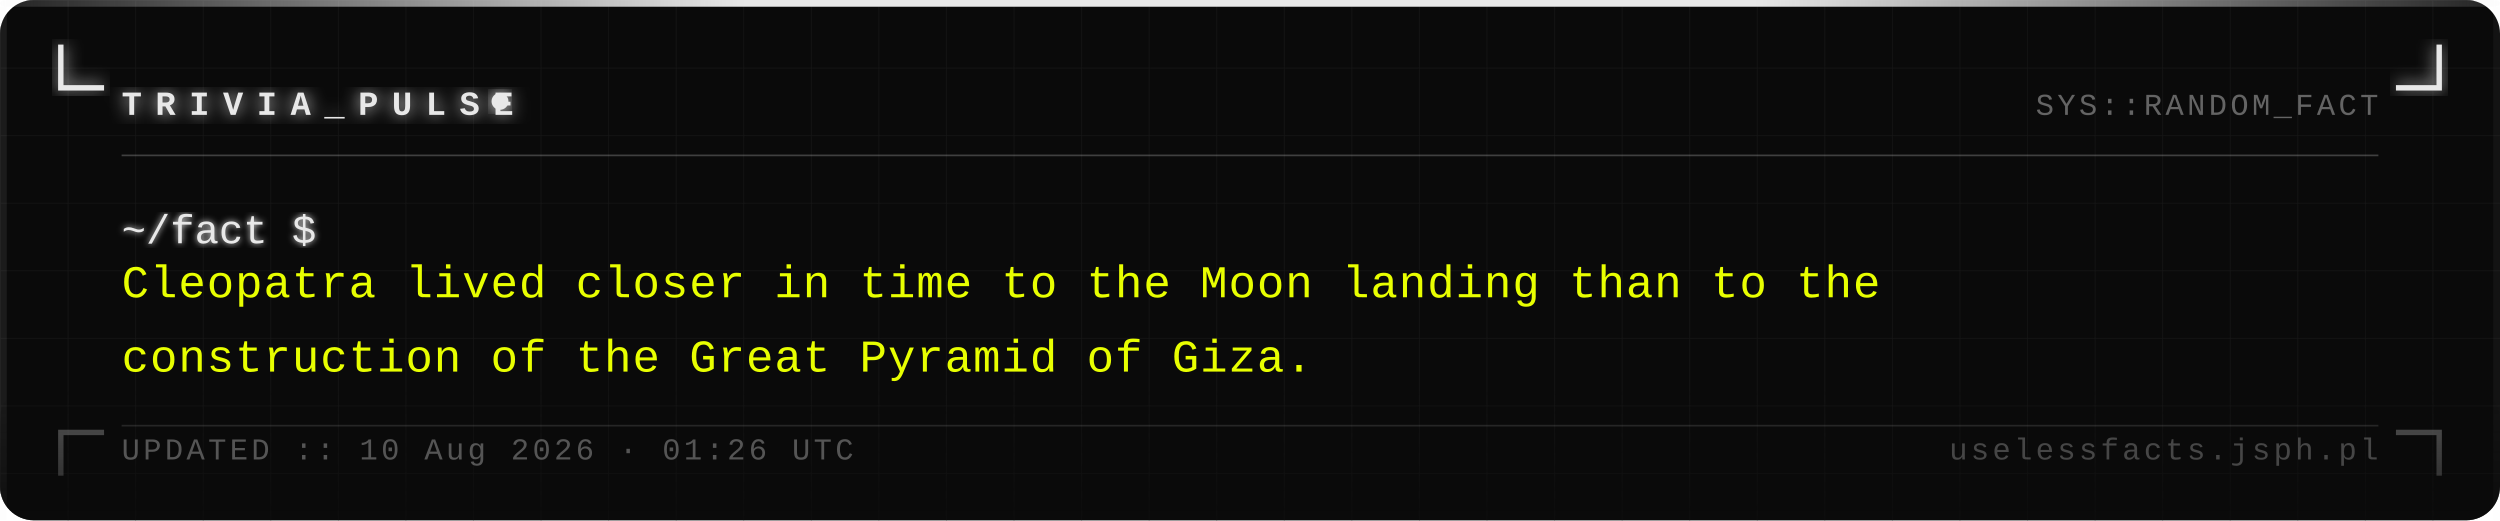
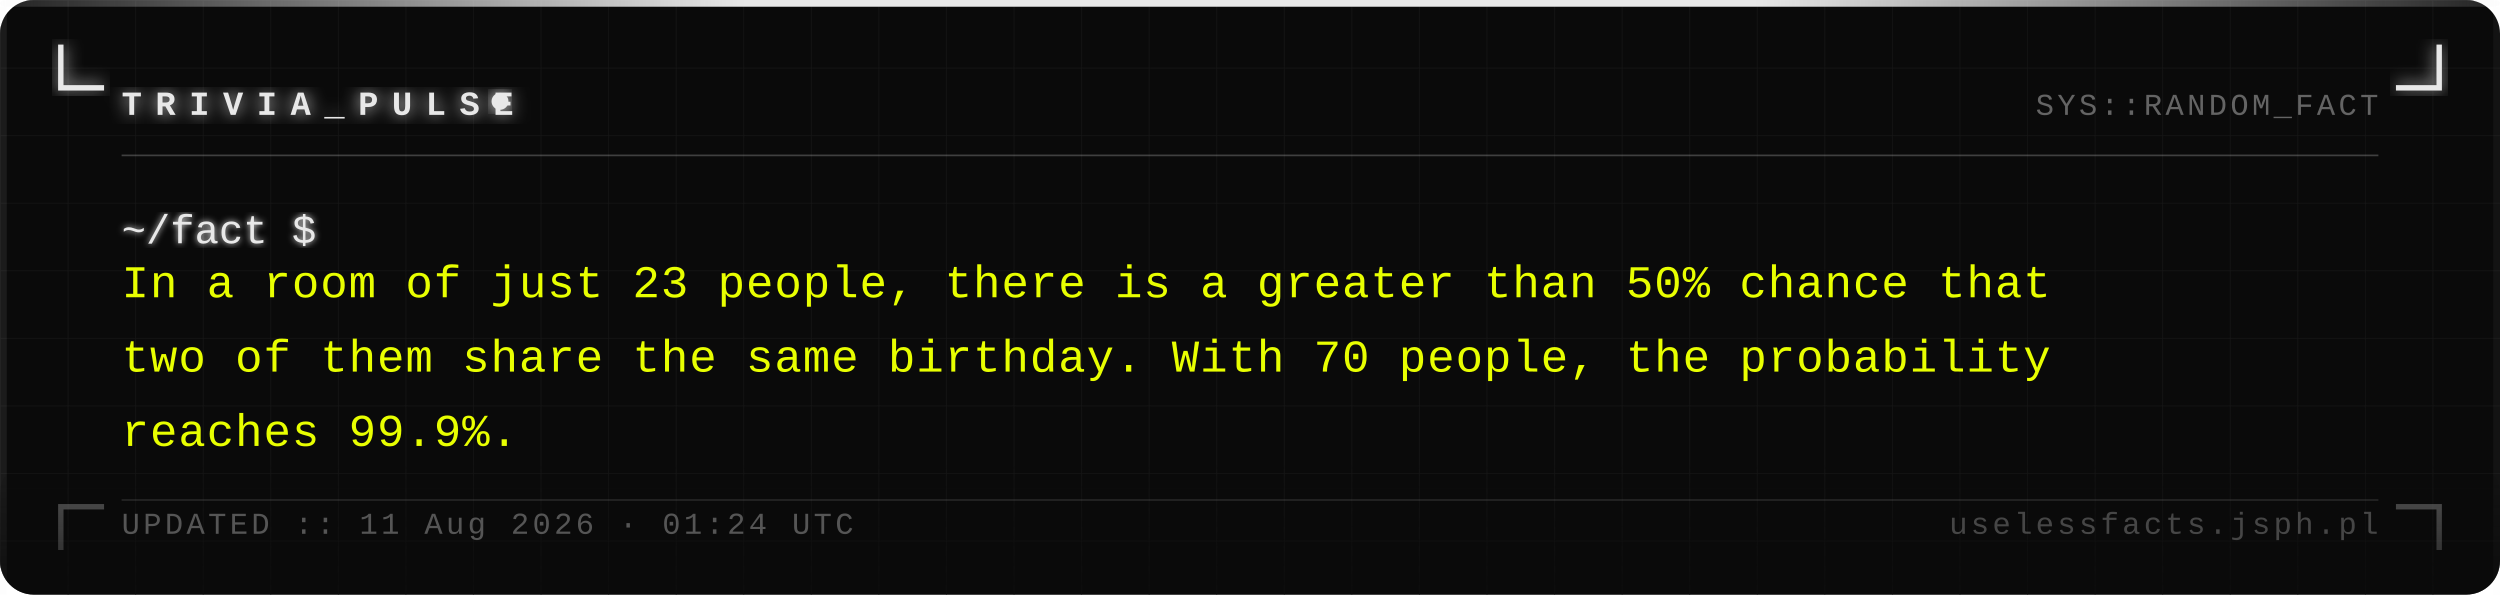
- <svg xmlns="http://www.w3.org/2000/svg" width="740" height="154" viewBox="0 0 740 154">
+ <svg xmlns="http://www.w3.org/2000/svg" width="740" height="176" viewBox="0 0 740 176">
  <defs>
    <pattern id="grid" width="20" height="20" patternUnits="userSpaceOnUse">
      <path d="M 20 0 L 0 0 0 20" fill="none" stroke="#161616" stroke-width="0.4" />
    </pattern>
    <filter id="silver-glow" x="-20%" y="-20%" width="140%" height="140%">
      <feGaussianBlur stdDeviation="2.5" result="blur" />
      <feMerge>
        <feMergeNode in="blur" />
        <feMergeNode in="SourceGraphic" />
      </feMerge>
    </filter>
    <filter id="text-glow" x="-5%" y="-5%" width="110%" height="110%">
      <feGaussianBlur stdDeviation="1" result="blur" />
      <feMerge>
        <feMergeNode in="blur" />
        <feMergeNode in="SourceGraphic" />
      </feMerge>
    </filter>
    <linearGradient id="fade-bottom" x1="0" y1="0" x2="0" y2="1">
      <stop offset="0%" stop-color="#0a0a0a" stop-opacity="0" />
      <stop offset="100%" stop-color="#0a0a0a" stop-opacity="0.7" />
    </linearGradient>
    <linearGradient id="top-bar" x1="0" y1="0" x2="1" y2="0">
      <stop offset="0%" stop-color="#e8e8e8" stop-opacity="0.1" />
      <stop offset="30%" stop-color="#e8e8e8" stop-opacity="1" />
      <stop offset="70%" stop-color="#e8e8e8" stop-opacity="1" />
      <stop offset="100%" stop-color="#e8e8e8" stop-opacity="0.1" />
    </linearGradient>
  </defs>
-   <rect width="740" height="154" fill="#0a0a0a" rx="10" />
-   <rect width="740" height="154" fill="url(#grid)" rx="10" opacity="1" />
+   <rect width="740" height="176" fill="#0a0a0a" rx="10" />
+   <rect width="740" height="176" fill="url(#grid)" rx="10" opacity="1" />
  <rect x="0" y="0" width="740" height="2" fill="url(#top-bar)" rx="2" />
-   <rect x="0" y="2" width="2" height="152" fill="#e8e8e8" opacity="0.08" />
-   <rect x="738" y="2" width="2" height="152" fill="#e8e8e8" opacity="0.04" />
+   <rect x="0" y="2" width="2" height="174" fill="#e8e8e8" opacity="0.08" />
+   <rect x="738" y="2" width="2" height="174" fill="#e8e8e8" opacity="0.04" />
  <path d="M 18 14 L 18 26 L 30 26" fill="none" stroke="#e8e8e8" stroke-width="1.6" stroke-linecap="square" filter="url(#silver-glow)" />
  <path d="M 722 14 L 722 26 L 710 26" fill="none" stroke="#e8e8e8" stroke-width="1.6" stroke-linecap="square" filter="url(#silver-glow)" />
-   <path d="M 18 140 L 18 128 L 30 128" fill="none" stroke="#e8e8e8" stroke-width="1.6" stroke-linecap="square" opacity="0.35" />
-   <path d="M 722 140 L 722 128 L 710 128" fill="none" stroke="#e8e8e8" stroke-width="1.6" stroke-linecap="square" opacity="0.35" />
+   <path d="M 18 162 L 18 150 L 30 150" fill="none" stroke="#e8e8e8" stroke-width="1.6" stroke-linecap="square" opacity="0.35" />
+   <path d="M 722 162 L 722 150 L 710 150" fill="none" stroke="#e8e8e8" stroke-width="1.6" stroke-linecap="square" opacity="0.35" />
  <text x="36" y="34" font-family="Courier New, Courier, monospace" font-size="10" font-weight="bold" fill="#e8e8e8" letter-spacing="4" filter="url(#silver-glow)">TRIVIA_PULSE</text>
  <circle cx="148" cy="30" r="2.5" fill="#e8e8e8" filter="url(#silver-glow)">
    <animate attributeName="opacity" values="1;0;1" dur="1.4s" repeatCount="indefinite" />
  </circle>
  <text x="704" y="34" font-family="Courier New, Courier, monospace" font-size="9" fill="#a0a0a0" text-anchor="end" letter-spacing="1" opacity="0.6">SYS::RANDOM_FACT</text>
  <line x1="36" y1="46" x2="704" y2="46" stroke="#c0c0c0" stroke-width="0.5" opacity="0.3" />
  <text x="36" y="72" font-family="Courier New, Courier, monospace" font-size="12" fill="#e8e8e8" filter="url(#text-glow)">~/fact $</text>
-   <text x="36" y="88" font-family="Courier New, Courier, monospace" font-size="13.5" fill="#e8ff00" letter-spacing="0.3">Cleopatra lived closer in time to the Moon landing than to the</text>
-   <text x="36" y="110" font-family="Courier New, Courier, monospace" font-size="13.5" fill="#e8ff00" letter-spacing="0.3">construction of the Great Pyramid of Giza.</text>
-   <rect x="0" y="114" width="740" height="40" fill="url(#fade-bottom)" rx="10" />
-   <line x1="36" y1="126" x2="704" y2="126" stroke="#c0c0c0" stroke-width="0.5" opacity="0.15" />
-   <text x="36" y="136" font-family="Courier New, Courier, monospace" font-size="9" fill="#a0a0a0" letter-spacing="1" opacity="0.5">UPDATED :: 10 Aug 2026 · 01:26 UTC</text>
-   <text x="704" y="136" font-family="Courier New, Courier, monospace" font-size="9" fill="#a0a0a0" text-anchor="end" letter-spacing="1" opacity="0.4">uselessfacts.jsph.pl</text>
+   <text x="36" y="88" font-family="Courier New, Courier, monospace" font-size="13.5" fill="#e8ff00" letter-spacing="0.3">In a room of just 23 people, there is a greater than 50% chance that</text>
+   <text x="36" y="110" font-family="Courier New, Courier, monospace" font-size="13.5" fill="#e8ff00" letter-spacing="0.3">two of them share the same birthday. With 70 people, the probability</text>
+   <text x="36" y="132" font-family="Courier New, Courier, monospace" font-size="13.5" fill="#e8ff00" letter-spacing="0.3">reaches 99.9%.</text>
+   <rect x="0" y="136" width="740" height="40" fill="url(#fade-bottom)" rx="10" />
+   <line x1="36" y1="148" x2="704" y2="148" stroke="#c0c0c0" stroke-width="0.5" opacity="0.15" />
+   <text x="36" y="158" font-family="Courier New, Courier, monospace" font-size="9" fill="#a0a0a0" letter-spacing="1" opacity="0.5">UPDATED :: 11 Aug 2026 · 01:24 UTC</text>
+   <text x="704" y="158" font-family="Courier New, Courier, monospace" font-size="9" fill="#a0a0a0" text-anchor="end" letter-spacing="1" opacity="0.4">uselessfacts.jsph.pl</text>
</svg>
